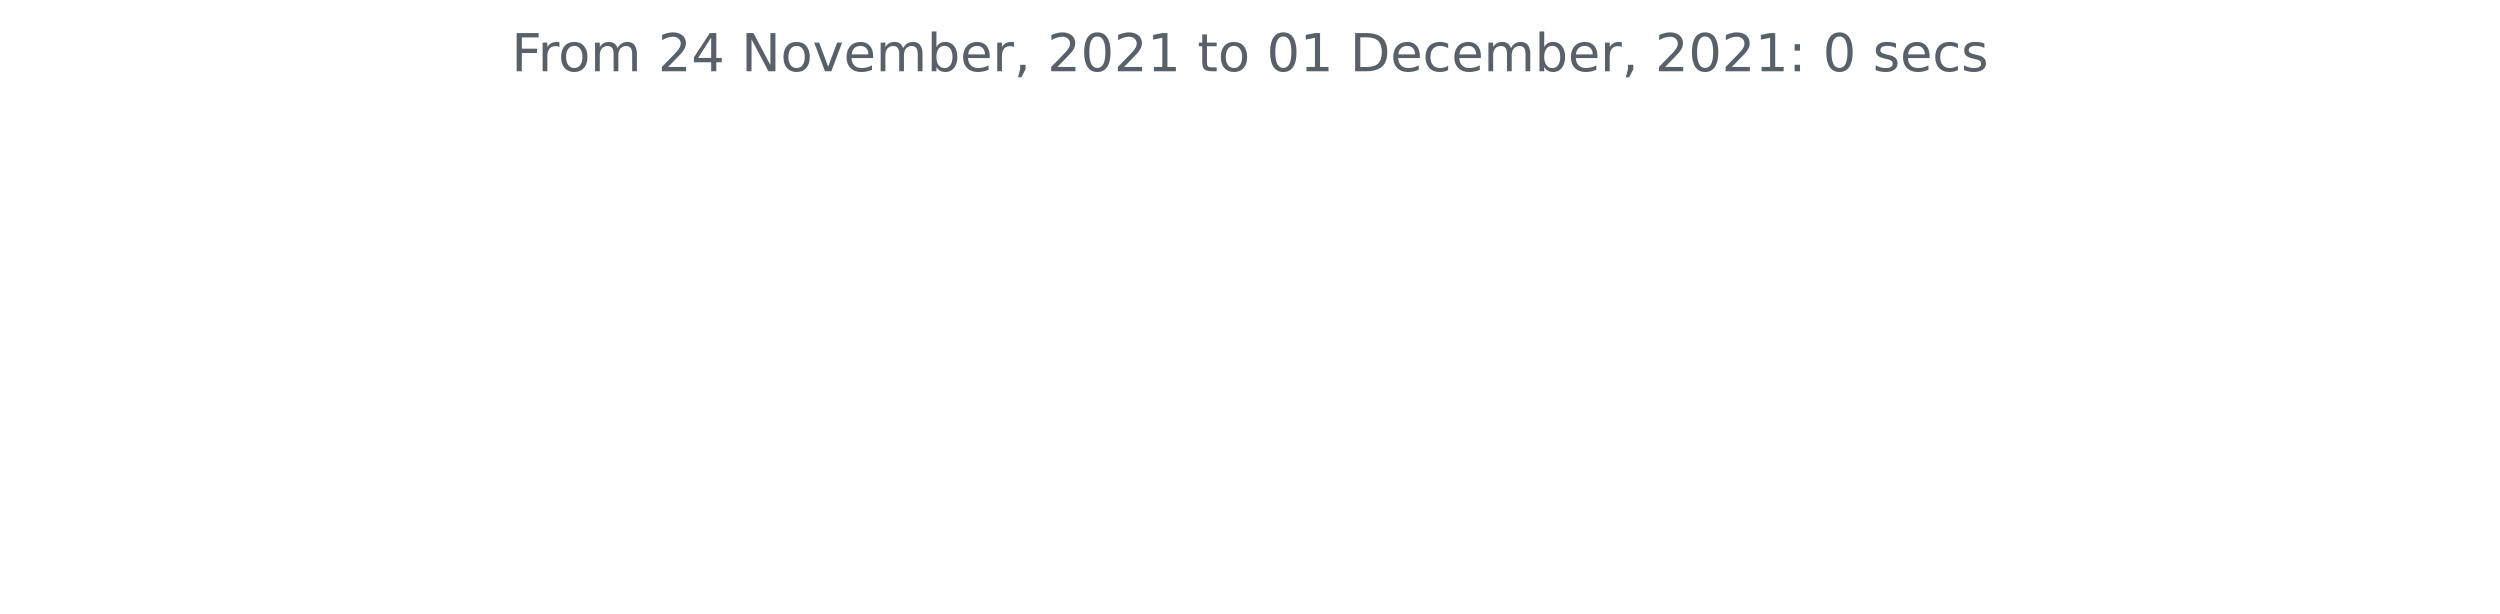
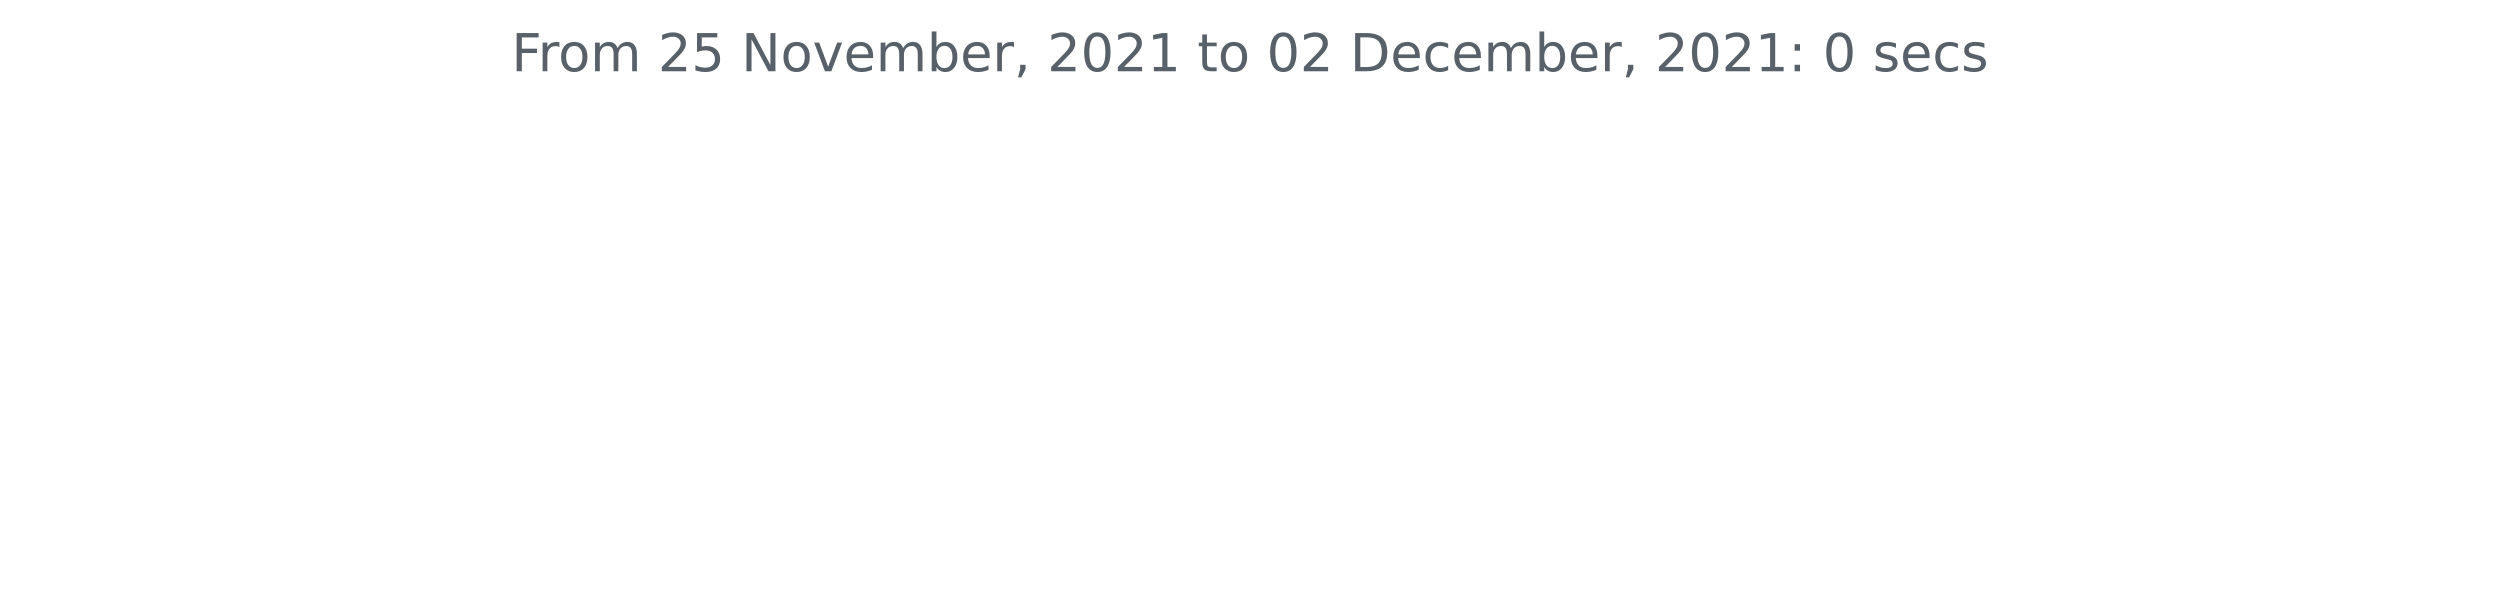
<svg xmlns="http://www.w3.org/2000/svg" xmlns:xlink="http://www.w3.org/1999/xlink" height="140.398pt" version="1.1" viewBox="0 0 572.4 140.398" width="572.4pt">
  <defs>
    <style type="text/css">*{stroke-linecap:butt;stroke-linejoin:round;}</style>
  </defs>
  <g id="figure_1">
    <g id="patch_1">
      <path d="M 0 140.398  L 572.4 140.398  L 572.4 0  L 0 0  z " style="fill:none;" />
    </g>
    <g id="axes_1">
      <g id="matplotlib.axis_1" />
      <g id="matplotlib.axis_2" />
      <g id="text_1">
        <g style="fill:#586069;" transform="translate(117.1172 16.31812)scale(0.12 -0.12)">
          <defs>
            <path d="M 628 4666  L 3309 4666  L 3309 4134  L 1259 4134  L 1259 2759  L 3109 2759  L 3109 2228  L 1259 2228  L 1259 0  L 628 0  L 628 4666  z " id="DejaVuSans-46" transform="scale(0.015625)" />
            <path d="M 2631 2963  Q 2534 3019 2420 3045  Q 2306 3072 2169 3072  Q 1681 3072 1420 2755  Q 1159 2438 1159 1844  L 1159 0  L 581 0  L 581 3500  L 1159 3500  L 1159 2956  Q 1341 3275 1631 3429  Q 1922 3584 2338 3584  Q 2397 3584 2469 3576  Q 2541 3569 2628 3553  L 2631 2963  z " id="DejaVuSans-72" transform="scale(0.015625)" />
            <path d="M 1959 3097  Q 1497 3097 1228 2736  Q 959 2375 959 1747  Q 959 1119 1226 758  Q 1494 397 1959 397  Q 2419 397 2687 759  Q 2956 1122 2956 1747  Q 2956 2369 2687 2733  Q 2419 3097 1959 3097  z M 1959 3584  Q 2709 3584 3137 3096  Q 3566 2609 3566 1747  Q 3566 888 3137 398  Q 2709 -91 1959 -91  Q 1206 -91 779 398  Q 353 888 353 1747  Q 353 2609 779 3096  Q 1206 3584 1959 3584  z " id="DejaVuSans-6f" transform="scale(0.015625)" />
            <path d="M 3328 2828  Q 3544 3216 3844 3400  Q 4144 3584 4550 3584  Q 5097 3584 5394 3201  Q 5691 2819 5691 2113  L 5691 0  L 5113 0  L 5113 2094  Q 5113 2597 4934 2840  Q 4756 3084 4391 3084  Q 3944 3084 3684 2787  Q 3425 2491 3425 1978  L 3425 0  L 2847 0  L 2847 2094  Q 2847 2600 2669 2842  Q 2491 3084 2119 3084  Q 1678 3084 1418 2786  Q 1159 2488 1159 1978  L 1159 0  L 581 0  L 581 3500  L 1159 3500  L 1159 2956  Q 1356 3278 1631 3431  Q 1906 3584 2284 3584  Q 2666 3584 2933 3390  Q 3200 3197 3328 2828  z " id="DejaVuSans-6d" transform="scale(0.015625)" />
            <path id="DejaVuSans-20" transform="scale(0.015625)" />
            <path d="M 1228 531  L 3431 531  L 3431 0  L 469 0  L 469 531  Q 828 903 1448 1529  Q 2069 2156 2228 2338  Q 2531 2678 2651 2914  Q 2772 3150 2772 3378  Q 2772 3750 2511 3984  Q 2250 4219 1831 4219  Q 1534 4219 1204 4116  Q 875 4013 500 3803  L 500 4441  Q 881 4594 1212 4672  Q 1544 4750 1819 4750  Q 2544 4750 2975 4387  Q 3406 4025 3406 3419  Q 3406 3131 3298 2873  Q 3191 2616 2906 2266  Q 2828 2175 2409 1742  Q 1991 1309 1228 531  z " id="DejaVuSans-32" transform="scale(0.015625)" />
-             <path d="M 2419 4116  L 825 1625  L 2419 1625  L 2419 4116  z M 2253 4666  L 3047 4666  L 3047 1625  L 3713 1625  L 3713 1100  L 3047 1100  L 3047 0  L 2419 0  L 2419 1100  L 313 1100  L 313 1709  L 2253 4666  z " id="DejaVuSans-34" transform="scale(0.015625)" />
+             <path d="M 691 4666  L 3169 4666  L 3169 4134  L 1269 4134  L 1269 2991  Q 1406 3038 1543 3061  Q 1681 3084 1819 3084  Q 2600 3084 3056 2656  Q 3513 2228 3513 1497  Q 3513 744 3044 326  Q 2575 -91 1722 -91  Q 1428 -91 1123 -41  Q 819 9 494 109  L 494 744  Q 775 591 1075 516  Q 1375 441 1709 441  Q 2250 441 2565 725  Q 2881 1009 2881 1497  Q 2881 1984 2565 2268  Q 2250 2553 1709 2553  Q 1456 2553 1204 2497  Q 953 2441 691 2322  L 691 4666  z " id="DejaVuSans-35" transform="scale(0.015625)" />
            <path d="M 628 4666  L 1478 4666  L 3547 763  L 3547 4666  L 4159 4666  L 4159 0  L 3309 0  L 1241 3903  L 1241 0  L 628 0  L 628 4666  z " id="DejaVuSans-4e" transform="scale(0.015625)" />
            <path d="M 191 3500  L 800 3500  L 1894 563  L 2988 3500  L 3597 3500  L 2284 0  L 1503 0  L 191 3500  z " id="DejaVuSans-76" transform="scale(0.015625)" />
            <path d="M 3597 1894  L 3597 1613  L 953 1613  Q 991 1019 1311 708  Q 1631 397 2203 397  Q 2534 397 2845 478  Q 3156 559 3463 722  L 3463 178  Q 3153 47 2828 -22  Q 2503 -91 2169 -91  Q 1331 -91 842 396  Q 353 884 353 1716  Q 353 2575 817 3079  Q 1281 3584 2069 3584  Q 2775 3584 3186 3129  Q 3597 2675 3597 1894  z M 3022 2063  Q 3016 2534 2758 2815  Q 2500 3097 2075 3097  Q 1594 3097 1305 2825  Q 1016 2553 972 2059  L 3022 2063  z " id="DejaVuSans-65" transform="scale(0.015625)" />
            <path d="M 3116 1747  Q 3116 2381 2855 2742  Q 2594 3103 2138 3103  Q 1681 3103 1420 2742  Q 1159 2381 1159 1747  Q 1159 1113 1420 752  Q 1681 391 2138 391  Q 2594 391 2855 752  Q 3116 1113 3116 1747  z M 1159 2969  Q 1341 3281 1617 3432  Q 1894 3584 2278 3584  Q 2916 3584 3314 3078  Q 3713 2572 3713 1747  Q 3713 922 3314 415  Q 2916 -91 2278 -91  Q 1894 -91 1617 61  Q 1341 213 1159 525  L 1159 0  L 581 0  L 581 4863  L 1159 4863  L 1159 2969  z " id="DejaVuSans-62" transform="scale(0.015625)" />
            <path d="M 750 794  L 1409 794  L 1409 256  L 897 -744  L 494 -744  L 750 256  L 750 794  z " id="DejaVuSans-2c" transform="scale(0.015625)" />
            <path d="M 2034 4250  Q 1547 4250 1301 3770  Q 1056 3291 1056 2328  Q 1056 1369 1301 889  Q 1547 409 2034 409  Q 2525 409 2770 889  Q 3016 1369 3016 2328  Q 3016 3291 2770 3770  Q 2525 4250 2034 4250  z M 2034 4750  Q 2819 4750 3233 4129  Q 3647 3509 3647 2328  Q 3647 1150 3233 529  Q 2819 -91 2034 -91  Q 1250 -91 836 529  Q 422 1150 422 2328  Q 422 3509 836 4129  Q 1250 4750 2034 4750  z " id="DejaVuSans-30" transform="scale(0.015625)" />
            <path d="M 794 531  L 1825 531  L 1825 4091  L 703 3866  L 703 4441  L 1819 4666  L 2450 4666  L 2450 531  L 3481 531  L 3481 0  L 794 0  L 794 531  z " id="DejaVuSans-31" transform="scale(0.015625)" />
            <path d="M 1172 4494  L 1172 3500  L 2356 3500  L 2356 3053  L 1172 3053  L 1172 1153  Q 1172 725 1289 603  Q 1406 481 1766 481  L 2356 481  L 2356 0  L 1766 0  Q 1100 0 847 248  Q 594 497 594 1153  L 594 3053  L 172 3053  L 172 3500  L 594 3500  L 594 4494  L 1172 4494  z " id="DejaVuSans-74" transform="scale(0.015625)" />
            <path d="M 1259 4147  L 1259 519  L 2022 519  Q 2988 519 3436 956  Q 3884 1394 3884 2338  Q 3884 3275 3436 3711  Q 2988 4147 2022 4147  L 1259 4147  z M 628 4666  L 1925 4666  Q 3281 4666 3915 4102  Q 4550 3538 4550 2338  Q 4550 1131 3912 565  Q 3275 0 1925 0  L 628 0  L 628 4666  z " id="DejaVuSans-44" transform="scale(0.015625)" />
            <path d="M 3122 3366  L 3122 2828  Q 2878 2963 2633 3030  Q 2388 3097 2138 3097  Q 1578 3097 1268 2742  Q 959 2388 959 1747  Q 959 1106 1268 751  Q 1578 397 2138 397  Q 2388 397 2633 464  Q 2878 531 3122 666  L 3122 134  Q 2881 22 2623 -34  Q 2366 -91 2075 -91  Q 1284 -91 818 406  Q 353 903 353 1747  Q 353 2603 823 3093  Q 1294 3584 2113 3584  Q 2378 3584 2631 3529  Q 2884 3475 3122 3366  z " id="DejaVuSans-63" transform="scale(0.015625)" />
            <path d="M 750 794  L 1409 794  L 1409 0  L 750 0  L 750 794  z M 750 3309  L 1409 3309  L 1409 2516  L 750 2516  L 750 3309  z " id="DejaVuSans-3a" transform="scale(0.015625)" />
            <path d="M 2834 3397  L 2834 2853  Q 2591 2978 2328 3040  Q 2066 3103 1784 3103  Q 1356 3103 1142 2972  Q 928 2841 928 2578  Q 928 2378 1081 2264  Q 1234 2150 1697 2047  L 1894 2003  Q 2506 1872 2764 1633  Q 3022 1394 3022 966  Q 3022 478 2636 193  Q 2250 -91 1575 -91  Q 1294 -91 989 -36  Q 684 19 347 128  L 347 722  Q 666 556 975 473  Q 1284 391 1588 391  Q 1994 391 2212 530  Q 2431 669 2431 922  Q 2431 1156 2273 1281  Q 2116 1406 1581 1522  L 1381 1569  Q 847 1681 609 1914  Q 372 2147 372 2553  Q 372 3047 722 3315  Q 1072 3584 1716 3584  Q 2034 3584 2315 3537  Q 2597 3491 2834 3397  z " id="DejaVuSans-73" transform="scale(0.015625)" />
          </defs>
          <use xlink:href="#DejaVuSans-46" />
          <use x="50.27" xlink:href="#DejaVuSans-72" />
          <use x="89.133" xlink:href="#DejaVuSans-6f" />
          <use x="150.314" xlink:href="#DejaVuSans-6d" />
          <use x="247.727" xlink:href="#DejaVuSans-20" />
          <use x="279.514" xlink:href="#DejaVuSans-32" />
-           <use x="343.137" xlink:href="#DejaVuSans-34" />
+           <use x="343.137" xlink:href="#DejaVuSans-35" />
          <use x="406.76" xlink:href="#DejaVuSans-20" />
          <use x="438.547" xlink:href="#DejaVuSans-4e" />
          <use x="513.352" xlink:href="#DejaVuSans-6f" />
          <use x="574.533" xlink:href="#DejaVuSans-76" />
          <use x="633.713" xlink:href="#DejaVuSans-65" />
          <use x="695.236" xlink:href="#DejaVuSans-6d" />
          <use x="792.648" xlink:href="#DejaVuSans-62" />
          <use x="856.125" xlink:href="#DejaVuSans-65" />
          <use x="917.648" xlink:href="#DejaVuSans-72" />
          <use x="958.762" xlink:href="#DejaVuSans-2c" />
          <use x="990.549" xlink:href="#DejaVuSans-20" />
          <use x="1022.336" xlink:href="#DejaVuSans-32" />
          <use x="1085.959" xlink:href="#DejaVuSans-30" />
          <use x="1149.582" xlink:href="#DejaVuSans-32" />
          <use x="1213.205" xlink:href="#DejaVuSans-31" />
          <use x="1276.828" xlink:href="#DejaVuSans-20" />
          <use x="1308.615" xlink:href="#DejaVuSans-74" />
          <use x="1347.824" xlink:href="#DejaVuSans-6f" />
          <use x="1409.006" xlink:href="#DejaVuSans-20" />
          <use x="1440.793" xlink:href="#DejaVuSans-30" />
-           <use x="1504.416" xlink:href="#DejaVuSans-31" />
+           <use x="1504.416" xlink:href="#DejaVuSans-32" />
          <use x="1568.039" xlink:href="#DejaVuSans-20" />
          <use x="1599.826" xlink:href="#DejaVuSans-44" />
          <use x="1676.828" xlink:href="#DejaVuSans-65" />
          <use x="1738.352" xlink:href="#DejaVuSans-63" />
          <use x="1793.332" xlink:href="#DejaVuSans-65" />
          <use x="1854.855" xlink:href="#DejaVuSans-6d" />
          <use x="1952.268" xlink:href="#DejaVuSans-62" />
          <use x="2015.744" xlink:href="#DejaVuSans-65" />
          <use x="2077.268" xlink:href="#DejaVuSans-72" />
          <use x="2118.381" xlink:href="#DejaVuSans-2c" />
          <use x="2150.168" xlink:href="#DejaVuSans-20" />
          <use x="2181.955" xlink:href="#DejaVuSans-32" />
          <use x="2245.578" xlink:href="#DejaVuSans-30" />
          <use x="2309.201" xlink:href="#DejaVuSans-32" />
          <use x="2372.824" xlink:href="#DejaVuSans-31" />
          <use x="2436.447" xlink:href="#DejaVuSans-3a" />
          <use x="2470.139" xlink:href="#DejaVuSans-20" />
          <use x="2501.926" xlink:href="#DejaVuSans-30" />
          <use x="2565.549" xlink:href="#DejaVuSans-20" />
          <use x="2597.336" xlink:href="#DejaVuSans-73" />
          <use x="2649.436" xlink:href="#DejaVuSans-65" />
          <use x="2710.959" xlink:href="#DejaVuSans-63" />
          <use x="2765.939" xlink:href="#DejaVuSans-73" />
        </g>
      </g>
    </g>
  </g>
</svg>
